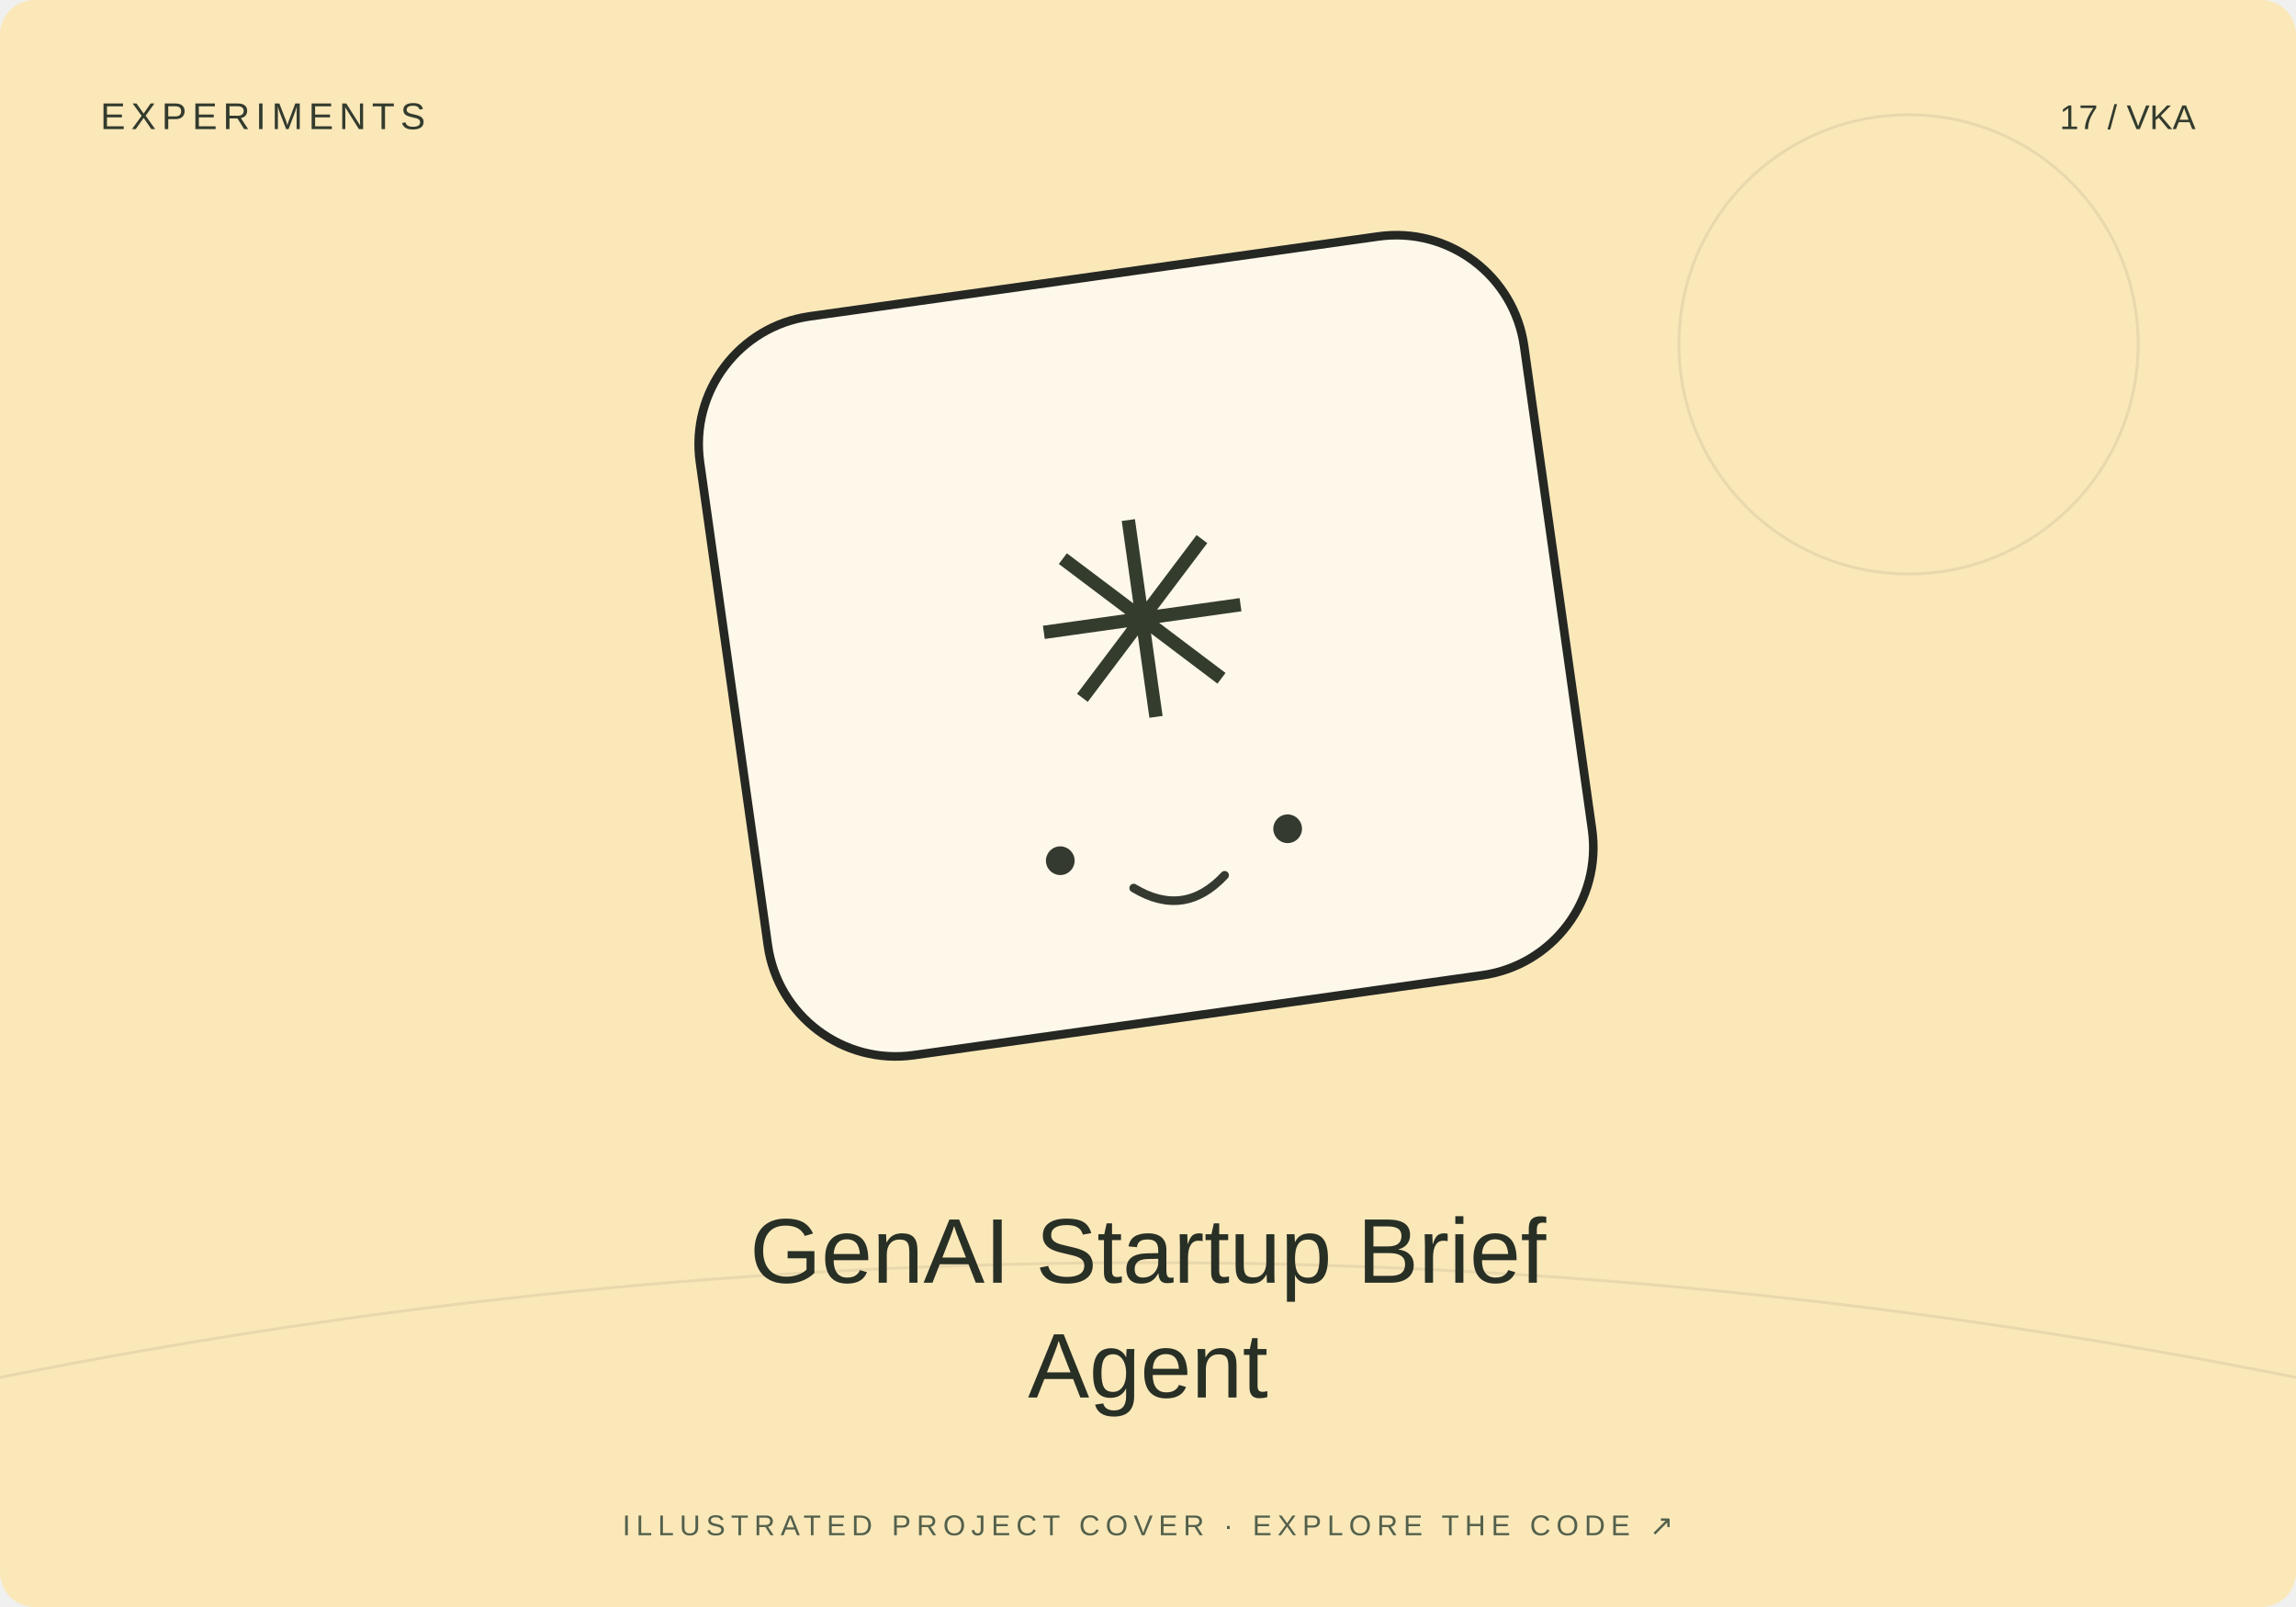
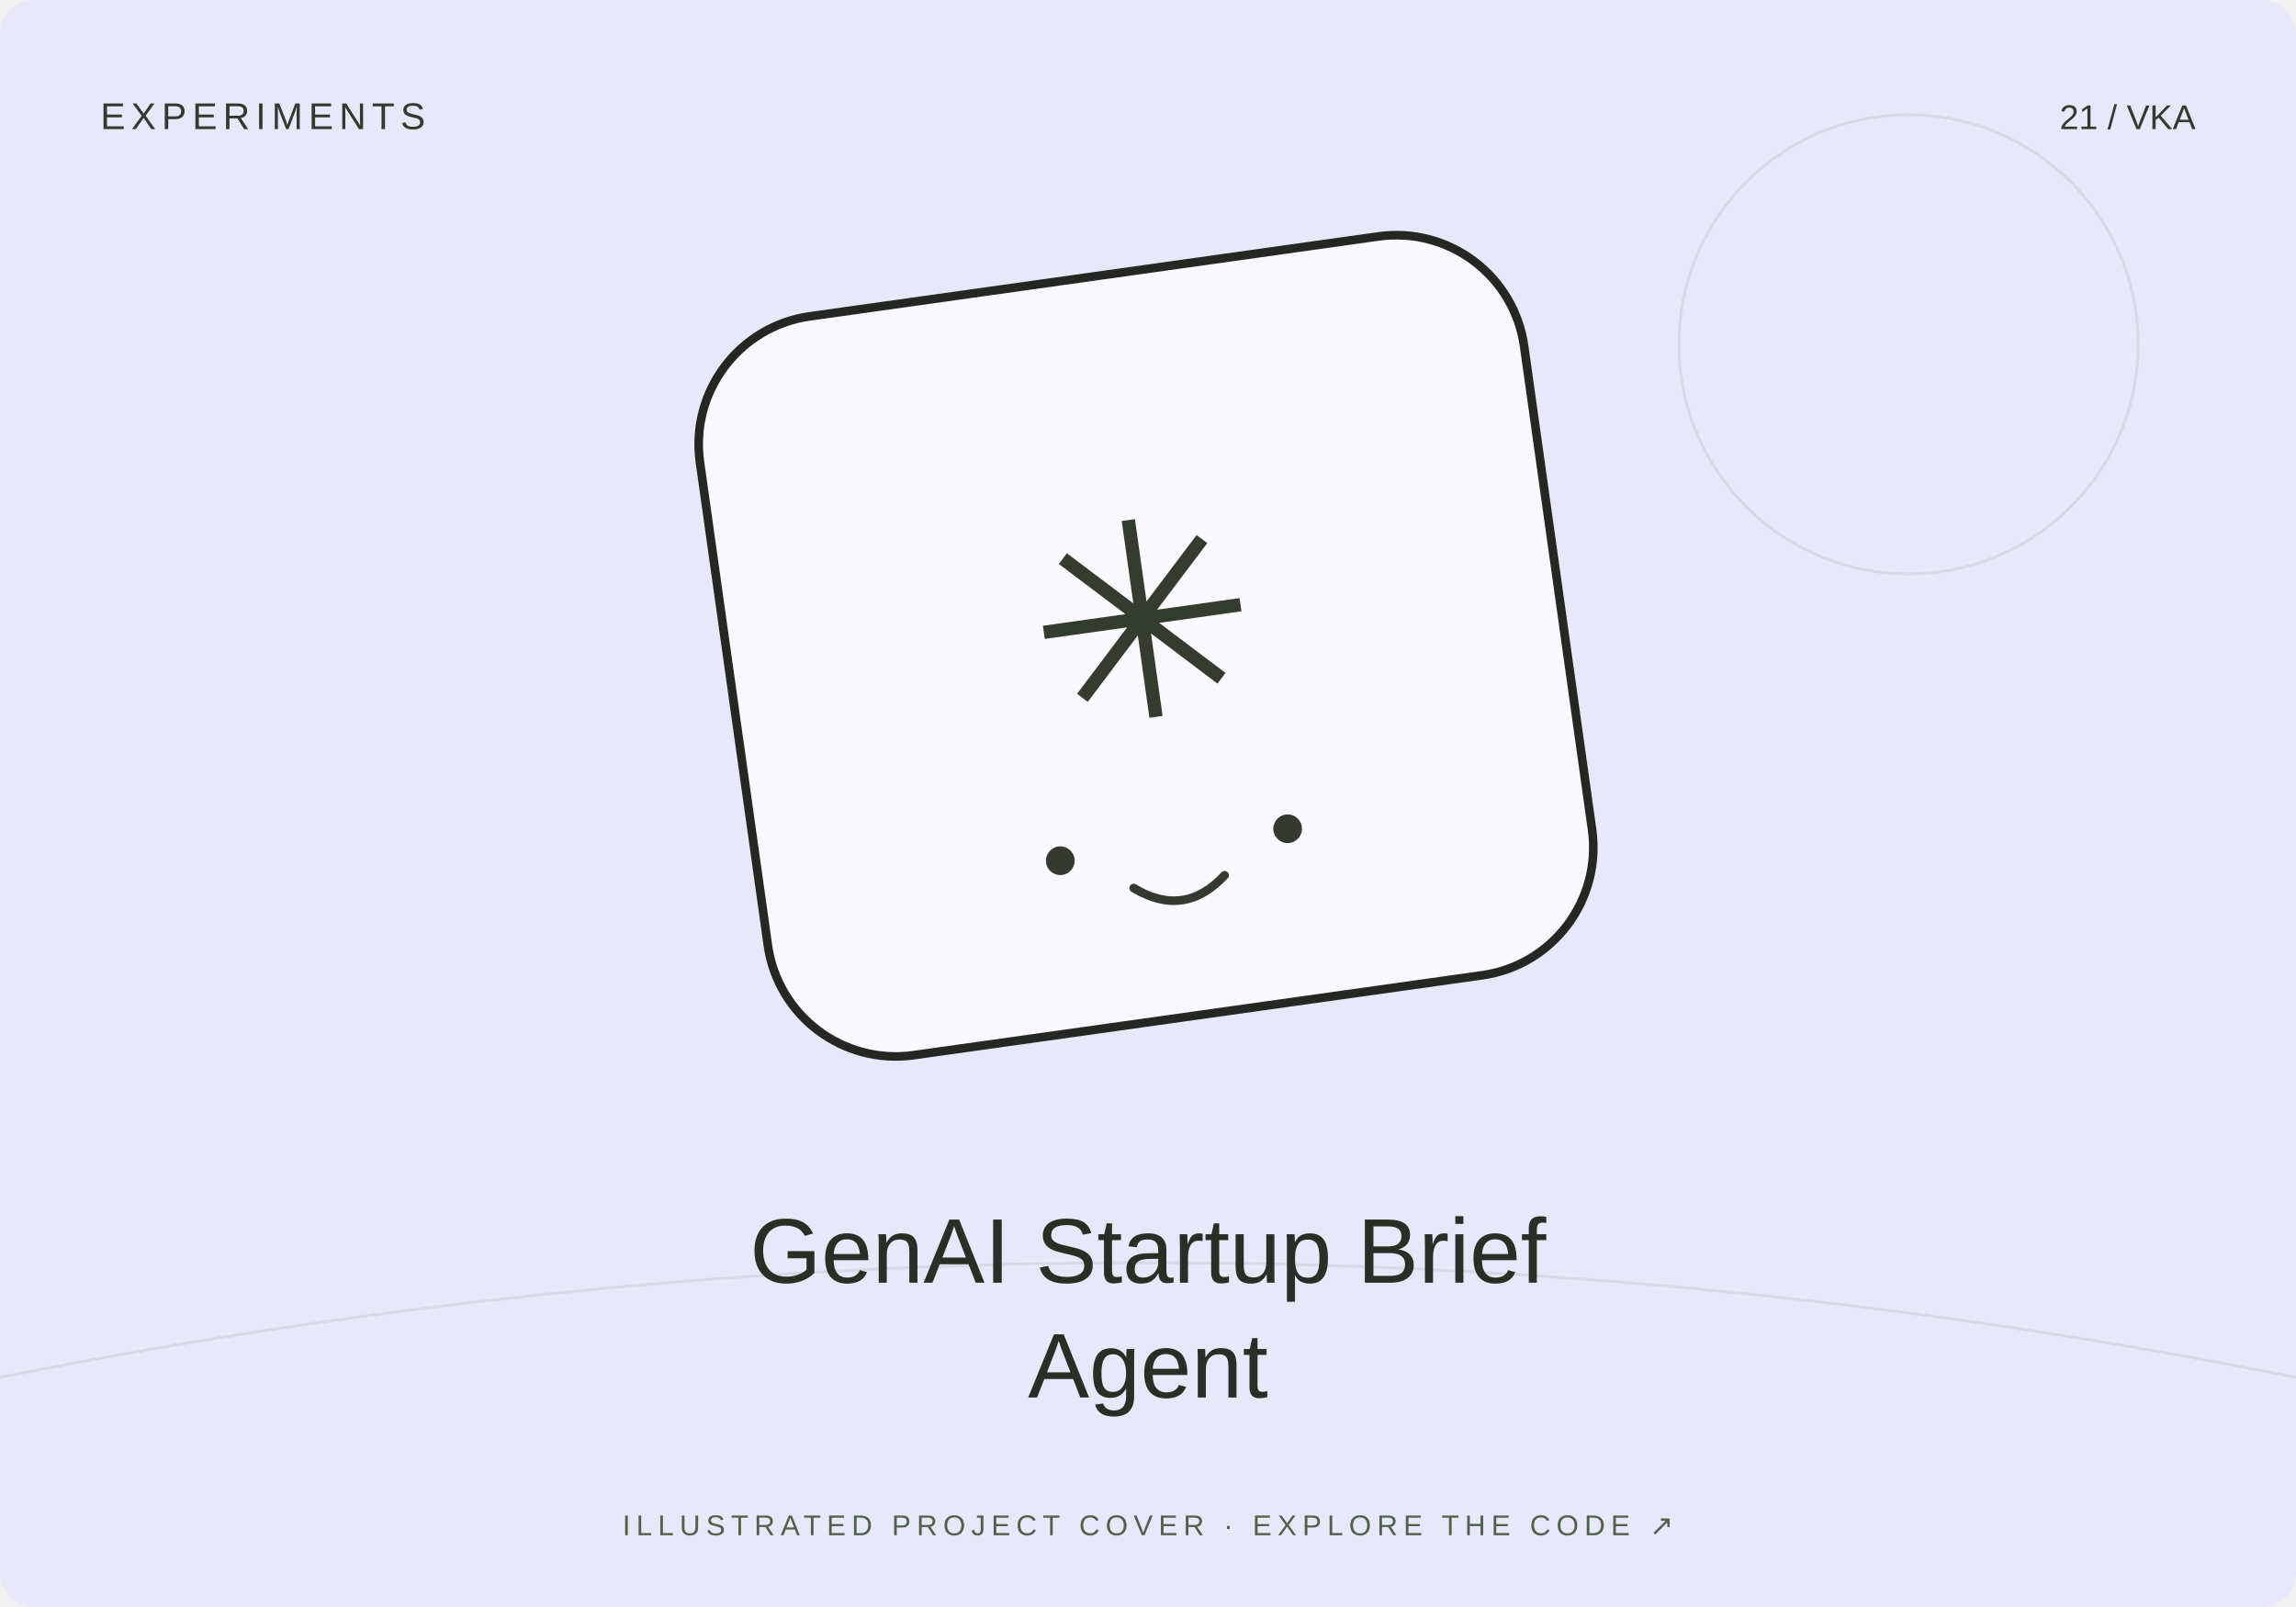
<svg xmlns="http://www.w3.org/2000/svg" width="800" height="560" viewBox="0 0 800 560">
-   <rect width="800" height="560" rx="12" fill="#fae8b9" />
+   <rect width="800" height="560" rx="12" fill="#e7e9fb" />
  <path d="M0 480Q400 400 800 480" stroke="#20231f" stroke-opacity=".08" fill="none" />
  <circle cx="665" cy="120" r="80" fill="none" stroke="#20231f" stroke-opacity=".08" />
  <g transform="translate(400 230) rotate(-8)">
    <rect x="-145" y="-135" width="290" height="260" rx="45" fill="#fff" fill-opacity=".7" stroke="#252723" stroke-width="3" />
    <text y="20" text-anchor="middle" font-family="Arial,sans-serif" font-size="95" fill="#343c2d">✳</text>
    <circle cx="-40" cy="65" r="5" fill="#353a31" />
    <circle cx="40" cy="65" r="5" fill="#353a31" />
    <path d="M-16 78q16 13 32 0" fill="none" stroke="#353a31" stroke-width="3" stroke-linecap="round" />
  </g>
  <text x="35" y="45" font-size="13" font-family="Arial,sans-serif" fill="#333b2e" letter-spacing="2">EXPERIMENTS</text>
-   <text x="765" y="45" text-anchor="end" font-size="12" font-family="Arial,sans-serif" fill="#333b2e">17 / VKA</text>
+   <text x="765" y="45" text-anchor="end" font-size="12" font-family="Arial,sans-serif" fill="#333b2e">21 / VKA</text>
  <text x="400" y="447" text-anchor="middle" font-family="Arial,sans-serif" font-size="32" fill="#282f25">GenAI Startup Brief</text>
  <text x="400" y="487" text-anchor="middle" font-family="Arial,sans-serif" font-size="32" fill="#282f25">Agent</text>
  <text x="400" y="535" text-anchor="middle" font-family="Arial,sans-serif" font-size="10" fill="#53604b" letter-spacing="2">ILLUSTRATED PROJECT COVER · EXPLORE THE CODE ↗</text>
</svg>
